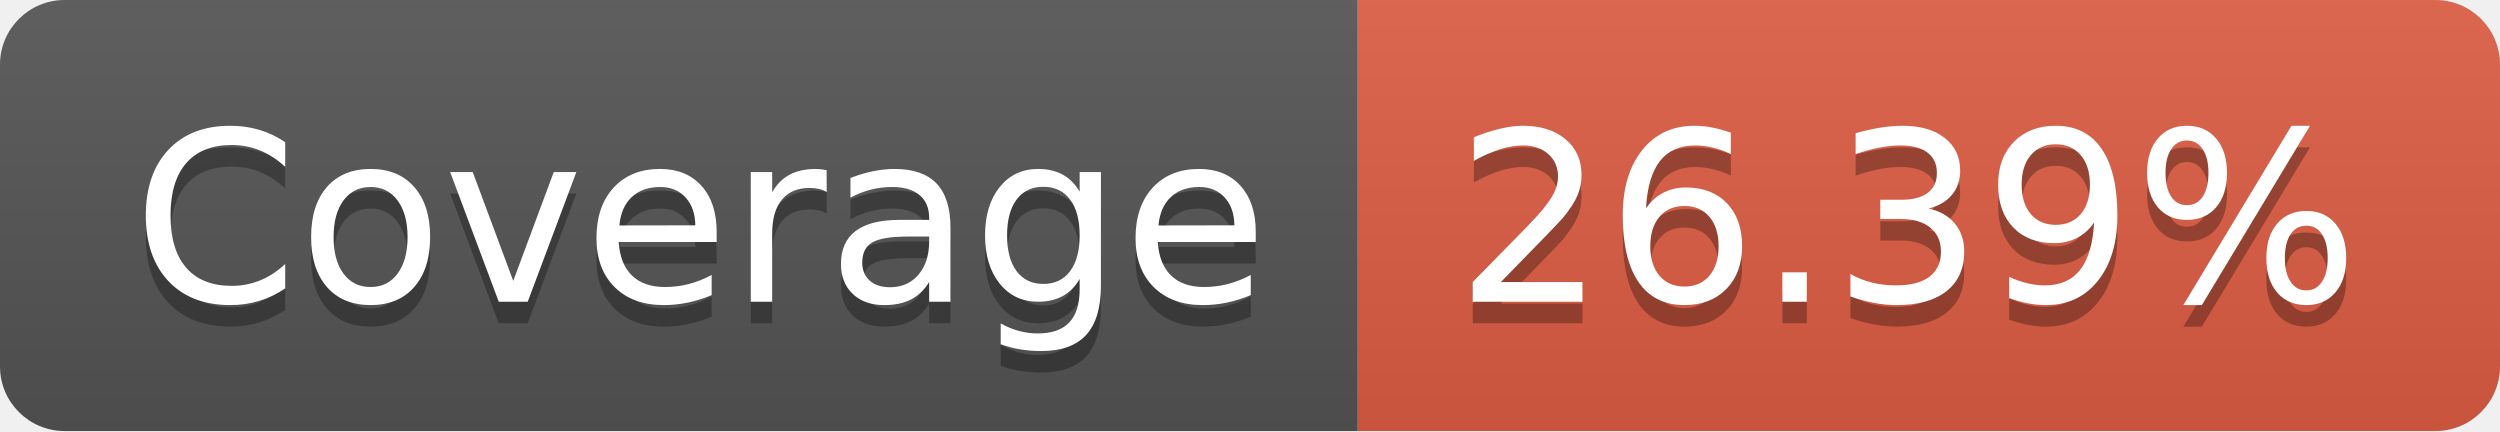
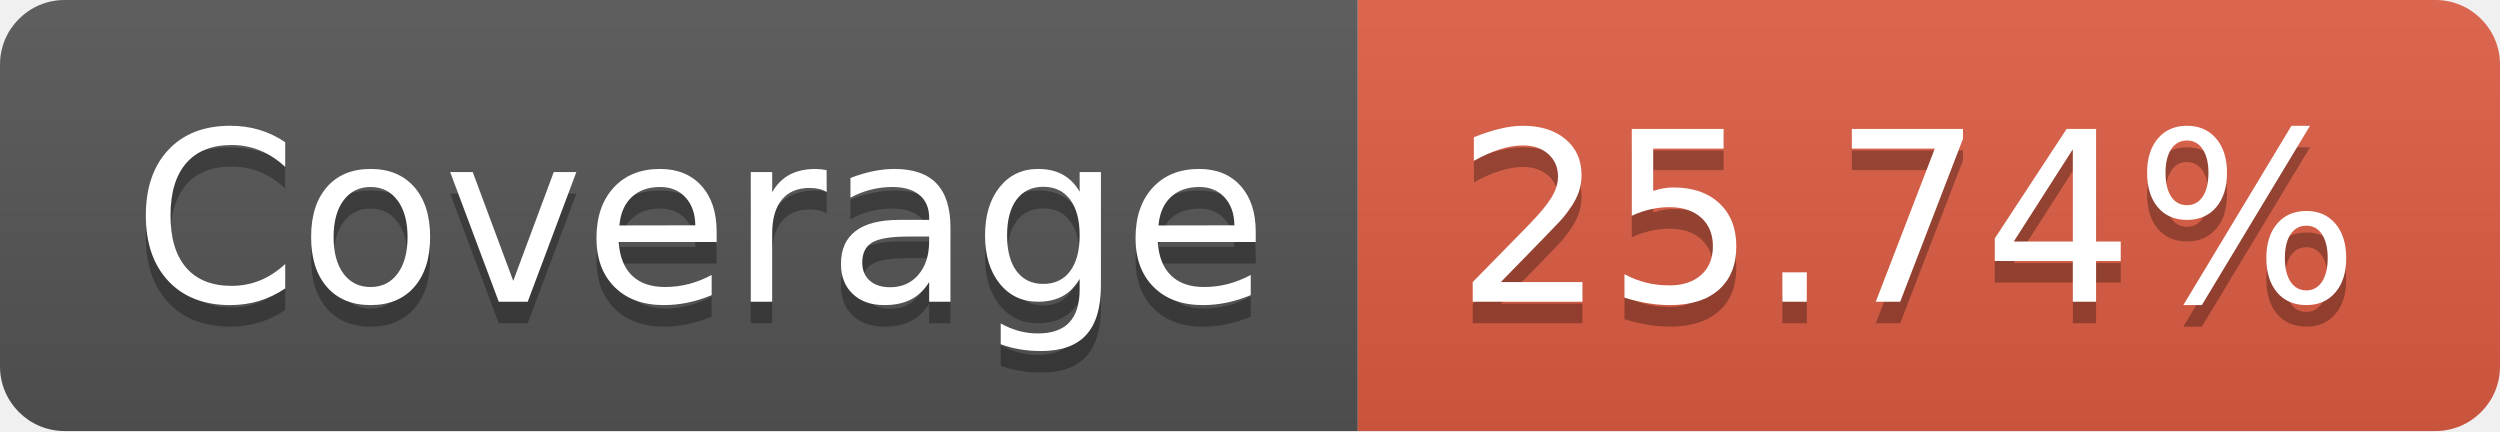
- <svg xmlns="http://www.w3.org/2000/svg" width="116" height="20" role="img" aria-label="Coverage: 26.39%">
+ <svg xmlns="http://www.w3.org/2000/svg" width="116" height="20" role="img" aria-label="Coverage: 25.74%">
  <linearGradient id="s" x2="0" y2="100%">
    <stop offset="0" stop-color="#bbb" stop-opacity=".1" />
    <stop offset="1" stop-opacity=".1" />
  </linearGradient>
  <clipPath id="r">
    <rect width="116" height="20" rx="3" fill="#fff" />
  </clipPath>
  <g clip-path="url(#r)">
    <rect width="63" height="20" fill="#555" />
    <rect x="63" width="53" height="20" fill="#e05d44" />
    <rect width="116" height="20" fill="url(#s)" />
  </g>
  <g fill="#fff" text-anchor="middle" font-family="Verdana,Geneva,DejaVu Sans,sans-serif" text-rendering="geometricPrecision" font-size="110">
    <text aria-hidden="true" x="325" y="150" fill="#010101" fill-opacity=".3" transform="scale(.1)" textLength="530">Coverage</text>
    <text x="325" y="140" transform="scale(.1)" fill="#fff" textLength="530">Coverage</text>
-     <text aria-hidden="true" x="885" y="150" fill="#010101" fill-opacity=".3" transform="scale(.1)" textLength="430">26.39%</text>
-     <text x="885" y="140" transform="scale(.1)" fill="#fff" textLength="430">26.39%</text>
+     <text aria-hidden="true" x="885" y="150" fill="#010101" fill-opacity=".3" transform="scale(.1)" textLength="430">25.74%</text>
+     <text x="885" y="140" transform="scale(.1)" fill="#fff" textLength="430">25.74%</text>
  </g>
</svg>
